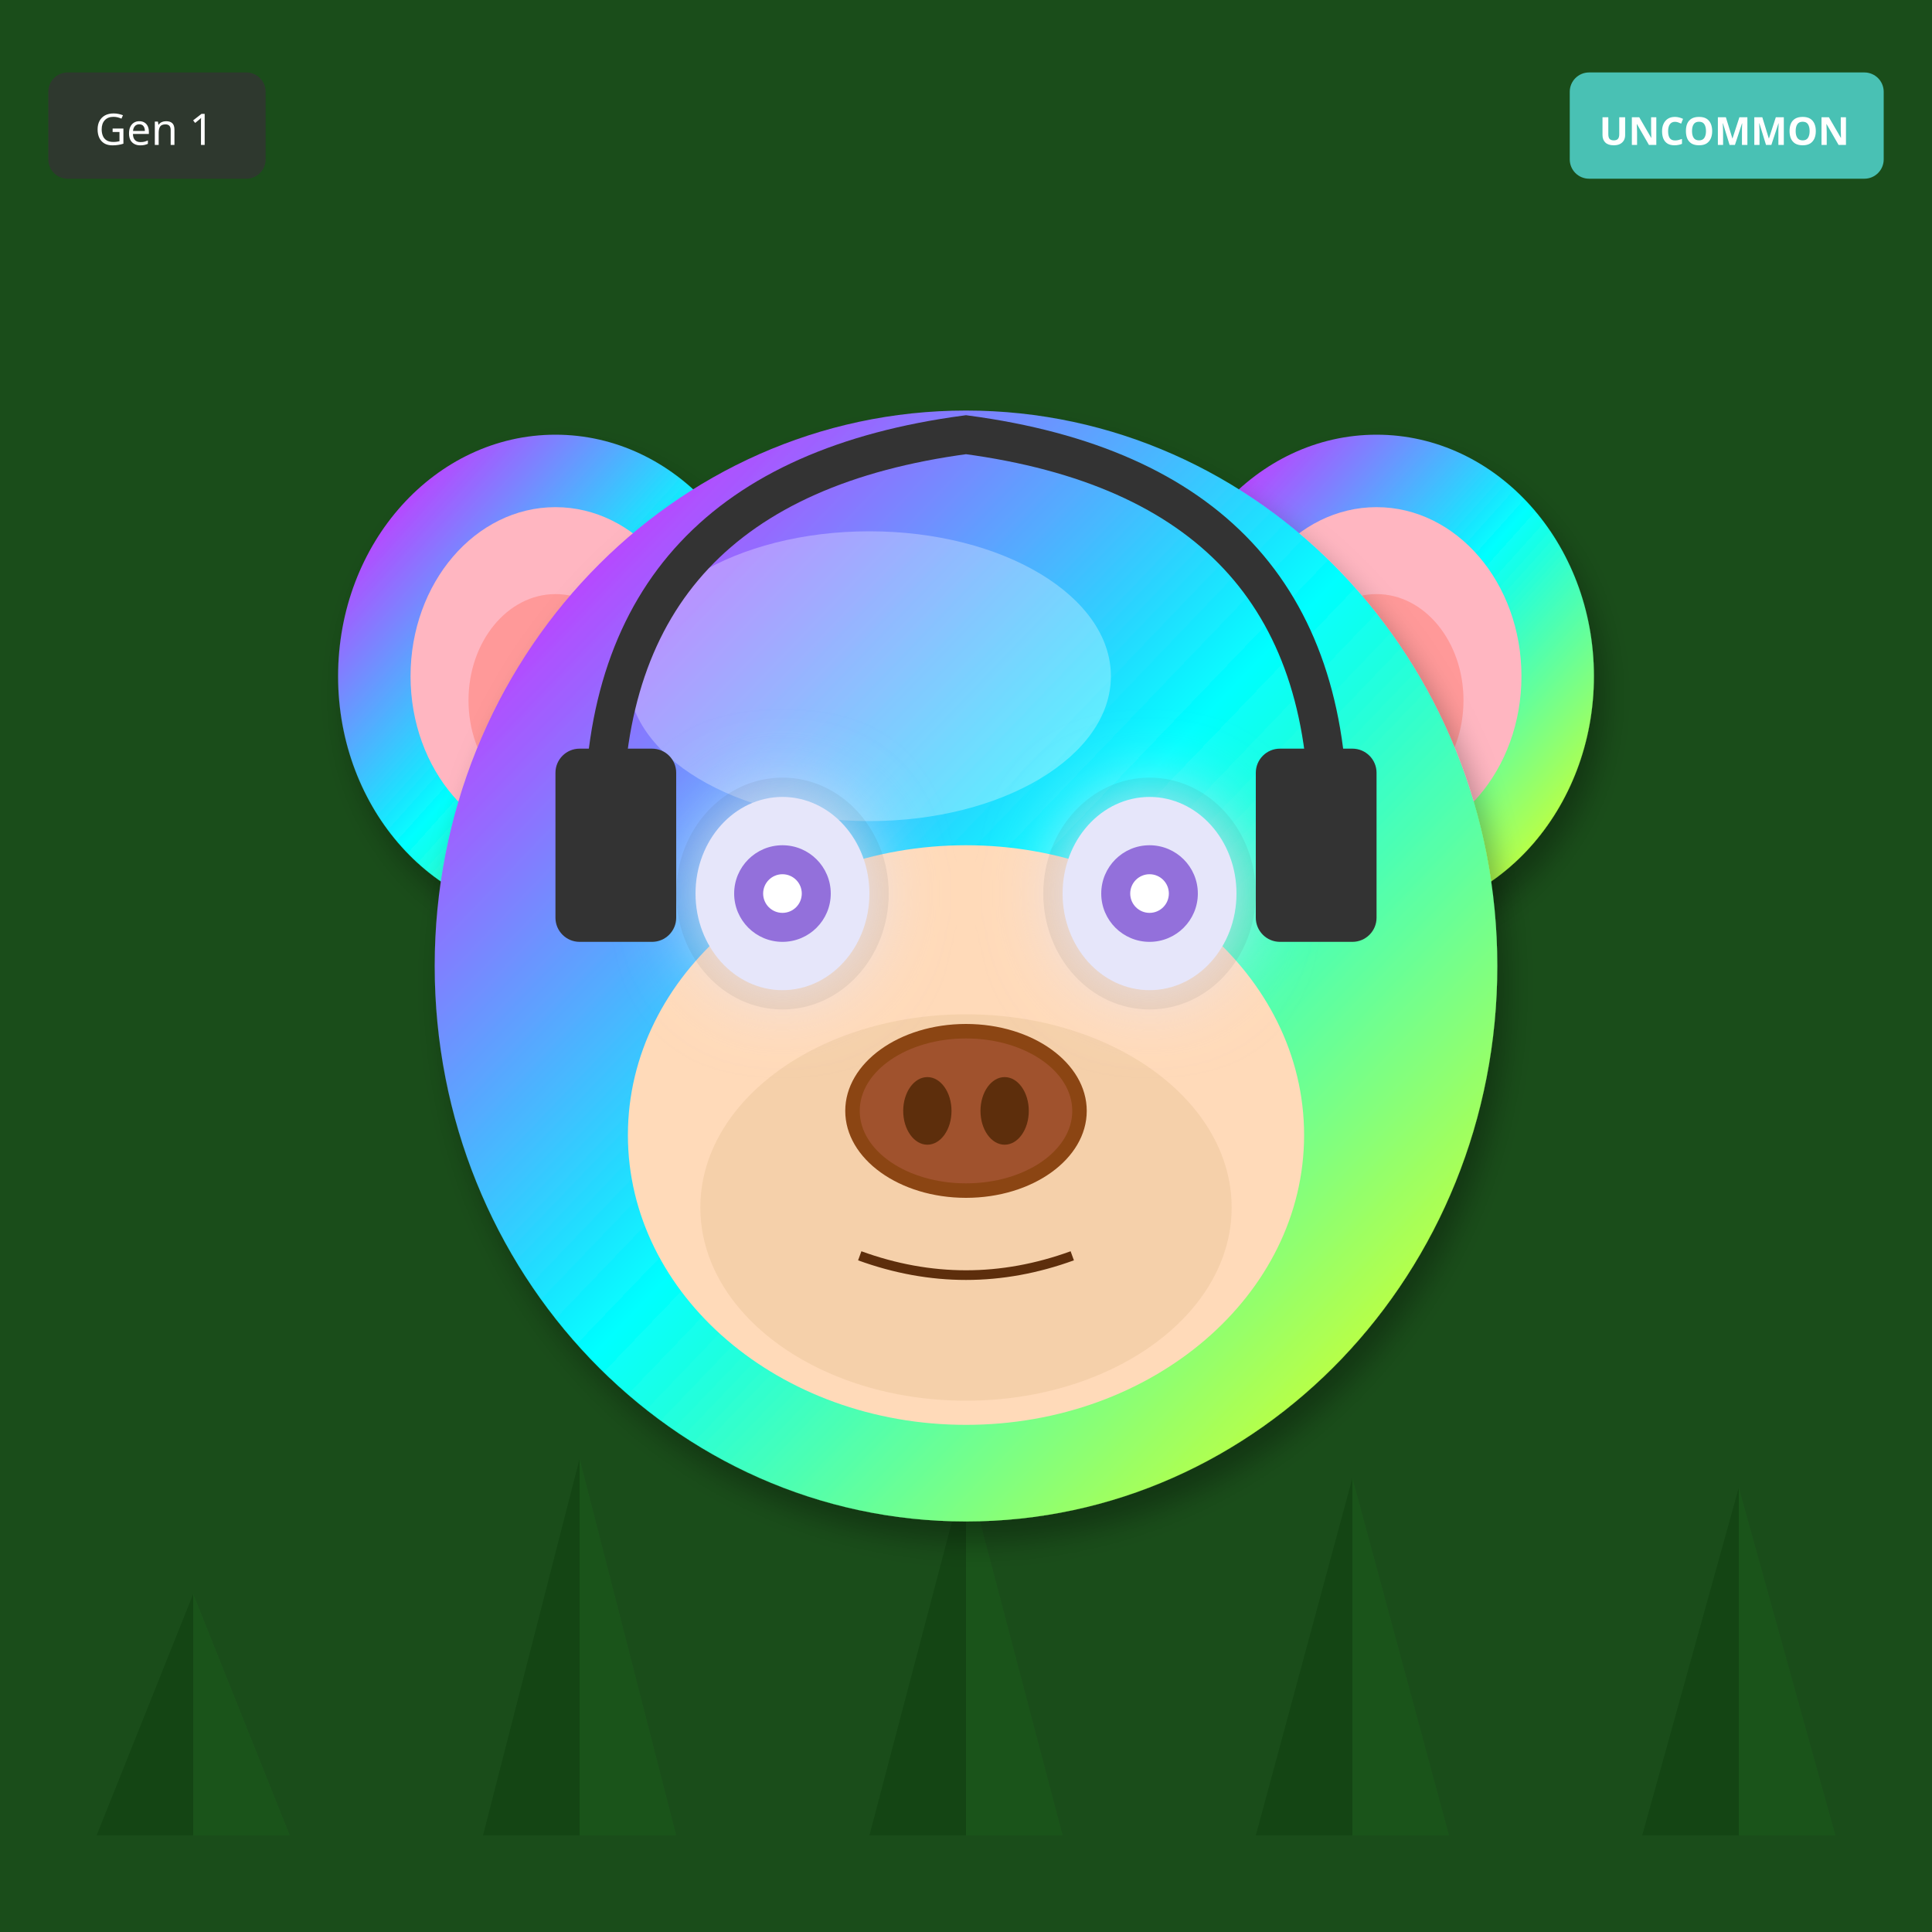
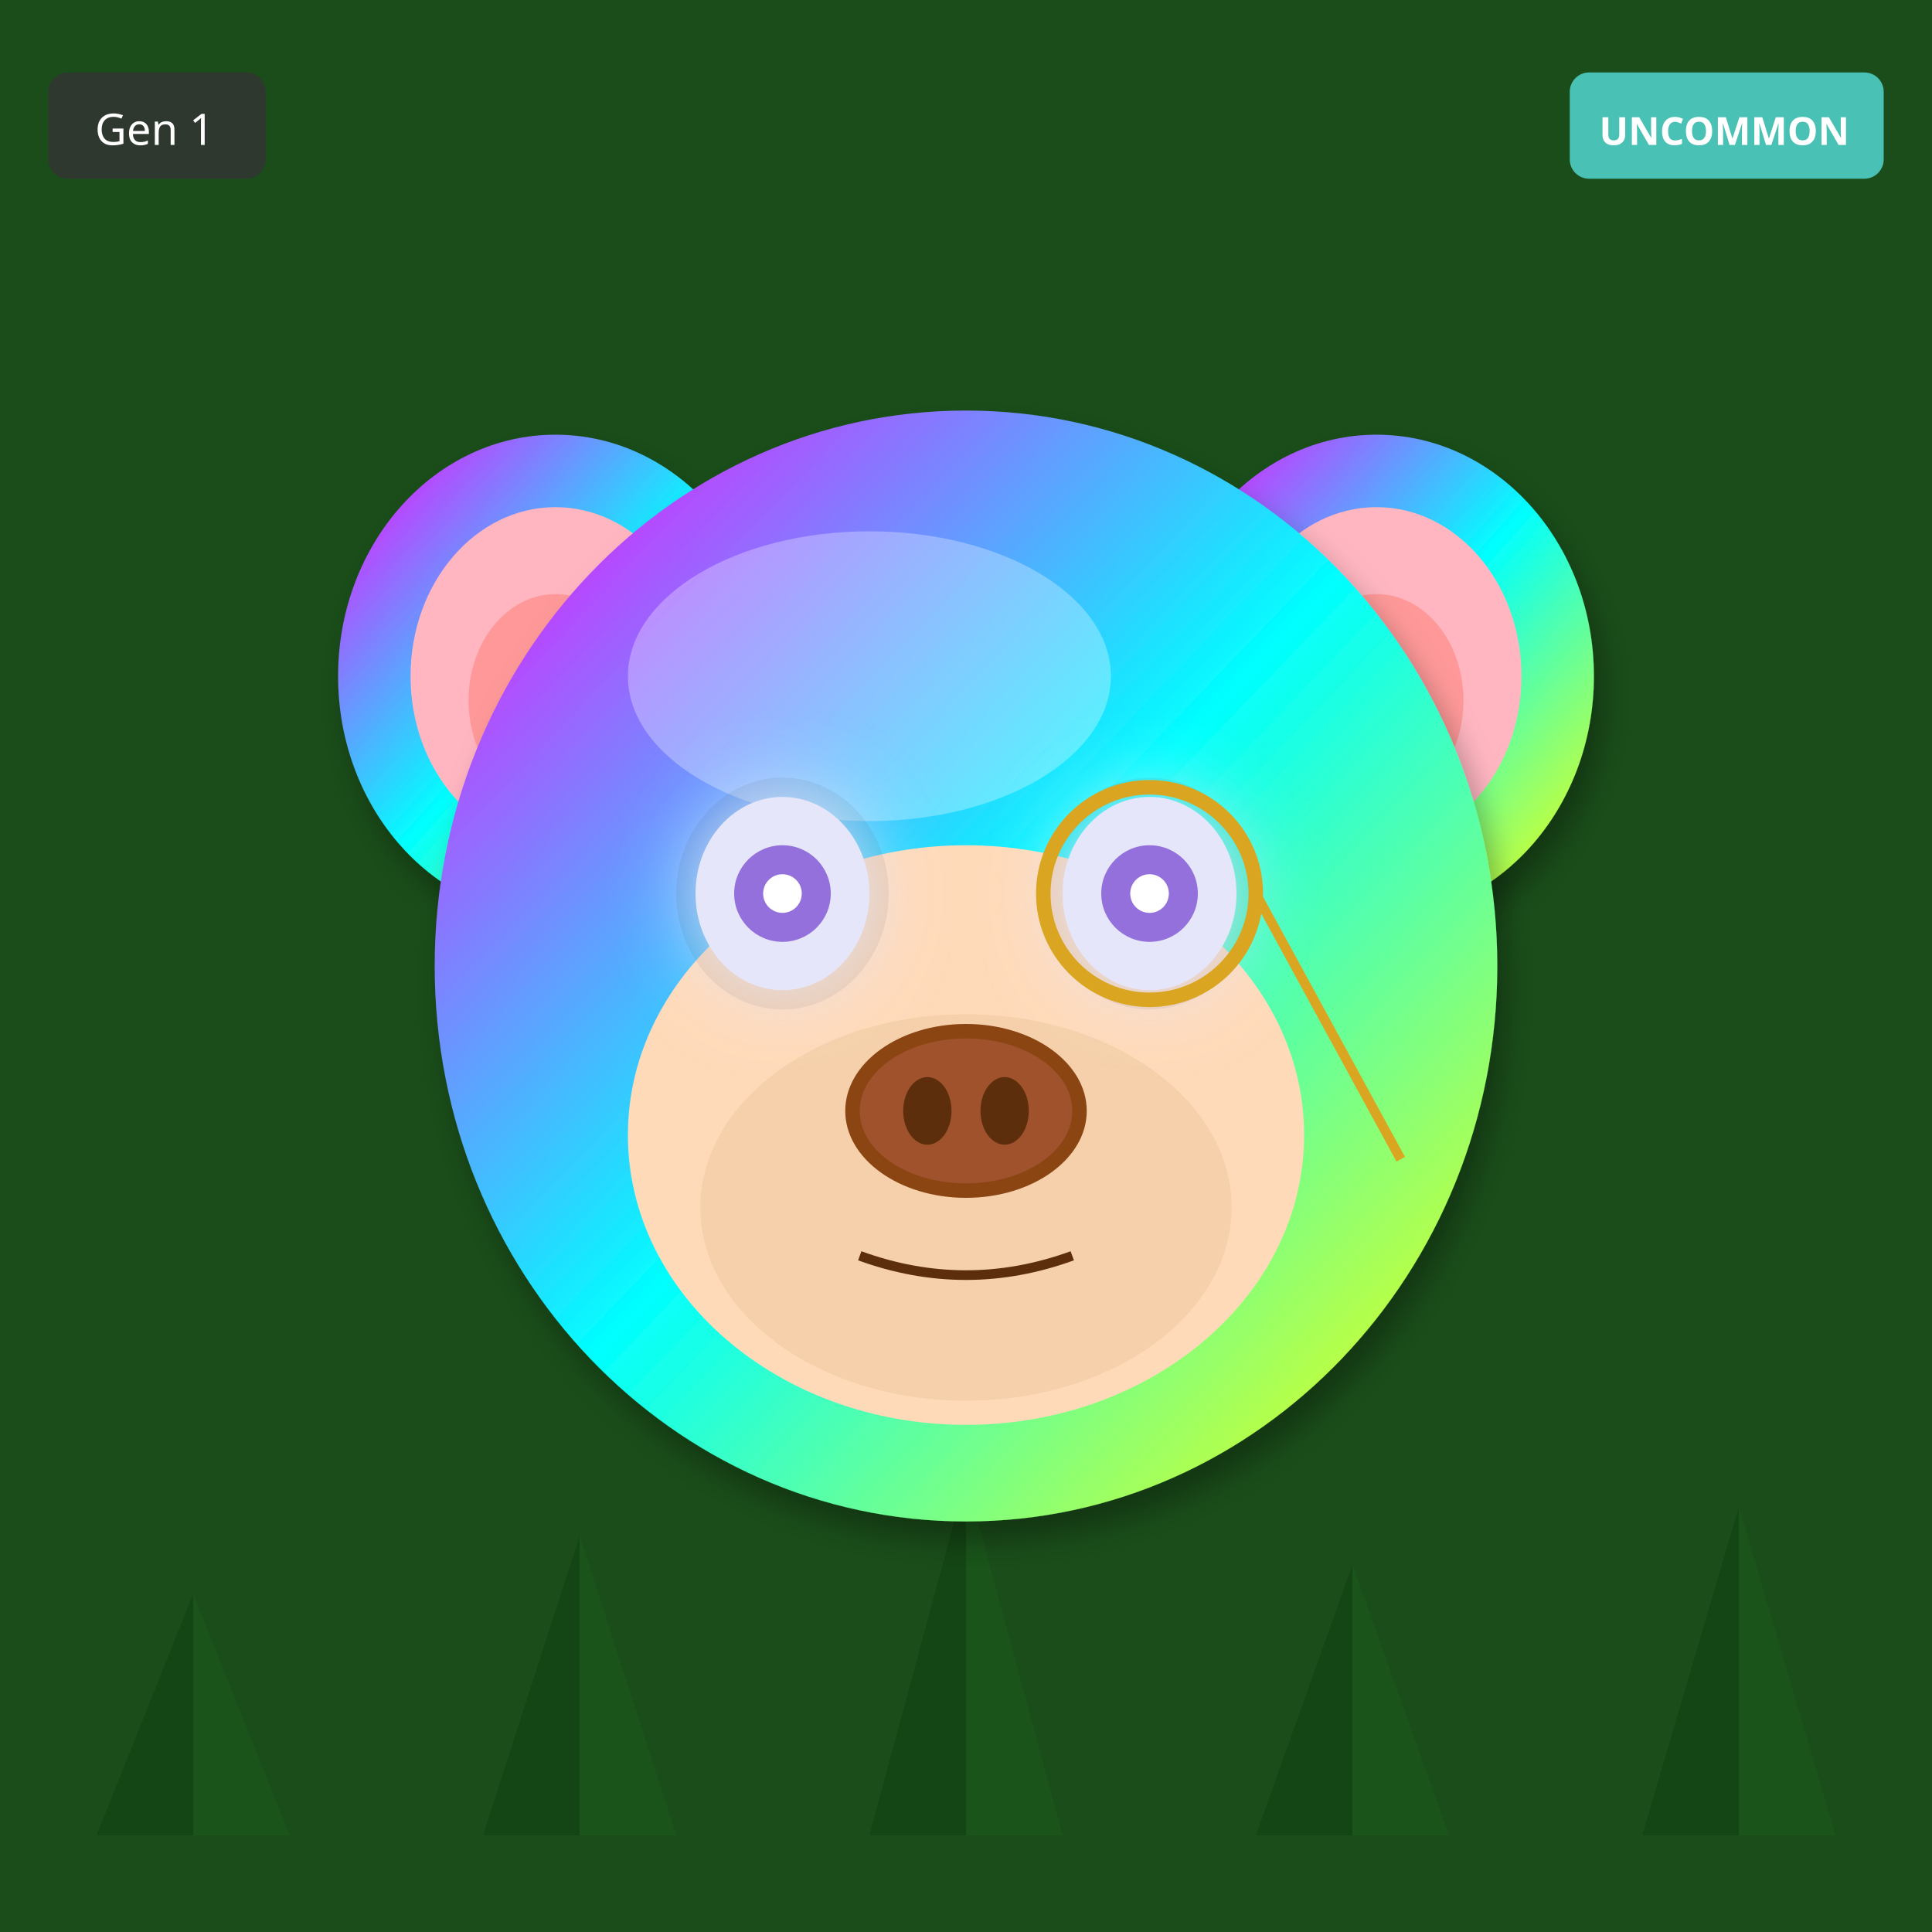
<svg xmlns="http://www.w3.org/2000/svg" width="400" height="400" viewBox="0 0 400 400">
  <defs>
    <filter id="shadow" x="-20%" y="-20%" width="140%" height="140%">
      <feDropShadow dx="2" dy="4" stdDeviation="3" flood-opacity="0.3" />
    </filter>
    <filter id="glow" x="-50%" y="-50%" width="200%" height="200%">
      <feGaussianBlur stdDeviation="8" result="blur" />
      <feMerge>
        <feMergeNode in="blur" />
        <feMergeNode in="SourceGraphic" />
      </feMerge>
    </filter>
    <linearGradient id="rainbow-body" x1="0%" y1="0%" x2="100%" y2="100%">
      <stop offset="0%" stop-color="#FF6B6B" />
      <stop offset="25%" stop-color="#FFE66D" />
      <stop offset="50%" stop-color="#4ECDC4" />
      <stop offset="75%" stop-color="#45B7D1" />
      <stop offset="100%" stop-color="#DDA0DD" />
    </linearGradient>
    <radialGradient id="galaxy-body" cx="30%" cy="30%">
      <stop offset="0%" stop-color="#E6E6FA" />
      <stop offset="50%" stop-color="#9370DB" />
      <stop offset="100%" stop-color="#1A0033" />
    </radialGradient>
    <linearGradient id="holo-body" x1="0%" y1="0%" x2="100%" y2="100%">
      <stop offset="0%" stop-color="#FF00FF" />
      <stop offset="50%" stop-color="#00FFFF" />
      <stop offset="100%" stop-color="#FFFF00" />
    </linearGradient>
    <linearGradient id="sky-gradient" x1="0%" y1="0%" x2="0%" y2="100%">
      <stop offset="0%" stop-color="#87CEEB" />
      <stop offset="100%" stop-color="#E0F4FF" />
    </linearGradient>
    <linearGradient id="grass-gradient" x1="0%" y1="0%" x2="0%" y2="100%">
      <stop offset="0%" stop-color="#90EE90" />
      <stop offset="100%" stop-color="#228B22" />
    </linearGradient>
    <linearGradient id="sunset-gradient" x1="0%" y1="0%" x2="0%" y2="100%">
      <stop offset="0%" stop-color="#FF6B6B" />
      <stop offset="50%" stop-color="#FFE66D" />
      <stop offset="100%" stop-color="#4ECDC4" />
    </linearGradient>
    <linearGradient id="aurora-gradient" x1="0%" y1="0%" x2="100%" y2="100%">
      <stop offset="0%" stop-color="#0D1B2A" />
      <stop offset="30%" stop-color="#00FF7F" />
      <stop offset="70%" stop-color="#FF00FF" />
      <stop offset="100%" stop-color="#0D1B2A" />
    </linearGradient>
    <radialGradient id="multiverse-gradient" cx="50%" cy="50%">
      <stop offset="0%" stop-color="#FFD700" />
      <stop offset="40%" stop-color="#FF00FF" />
      <stop offset="70%" stop-color="#00FFFF" />
      <stop offset="100%" stop-color="#000" />
    </radialGradient>
    <linearGradient id="rift-gradient" x1="0%" y1="0%" x2="100%" y2="100%">
      <stop offset="0%" stop-color="#000" />
      <stop offset="30%" stop-color="#9400D3" />
      <stop offset="50%" stop-color="#00FFFF" />
      <stop offset="70%" stop-color="#9400D3" />
      <stop offset="100%" stop-color="#000" />
    </linearGradient>
    <linearGradient id="heaven-gradient" x1="0%" y1="0%" x2="0%" y2="100%">
      <stop offset="0%" stop-color="#FFF" />
      <stop offset="50%" stop-color="#FFD700" stop-opacity="0.3" />
      <stop offset="100%" stop-color="#F0F8FF" />
    </linearGradient>
    <clipPath id="head-clip">
      <ellipse cx="200" cy="200" rx="110" ry="115" />
    </clipPath>
  </defs>
  <rect width="400" height="400" fill="#1A4D1A" />
  <polygon points="40,380 20,380 40,330" fill="#0D3D0D" opacity="0.5" />
  <polygon points="40,380 60,380 40,330" fill="#1A5C1A" opacity="0.5" />
-   <polygon points="120,380 100,380 120,302" fill="#0D3D0D" opacity="0.5" />
-   <polygon points="120,380 140,380 120,302" fill="#1A5C1A" opacity="0.5" />
-   <polygon points="200,380 180,380 200,304" fill="#0D3D0D" opacity="0.5" />
-   <polygon points="200,380 220,380 200,304" fill="#1A5C1A" opacity="0.5" />
-   <polygon points="280,380 260,380 280,306" fill="#0D3D0D" opacity="0.5" />
-   <polygon points="280,380 300,380 280,306" fill="#1A5C1A" opacity="0.5" />
-   <polygon points="360,380 340,380 360,308" fill="#0D3D0D" opacity="0.5" />
-   <polygon points="360,380 380,380 360,308" fill="#1A5C1A" opacity="0.5" />
+   <polygon points="120,380 100,380 120,318" fill="#0D3D0D" opacity="0.5" />
+   <polygon points="120,380 140,380 120,318" fill="#1A5C1A" opacity="0.5" />
+   <polygon points="200,380 180,380 200,306" fill="#0D3D0D" opacity="0.5" />
+   <polygon points="200,380 220,380 200,306" fill="#1A5C1A" opacity="0.5" />
+   <polygon points="280,380 260,380 280,324" fill="#0D3D0D" opacity="0.5" />
+   <polygon points="280,380 300,380 280,324" fill="#1A5C1A" opacity="0.5" />
+   <polygon points="360,380 340,380 360,312" fill="#0D3D0D" opacity="0.5" />
+   <polygon points="360,380 380,380 360,312" fill="#1A5C1A" opacity="0.5" />
  <ellipse cx="115" cy="140" rx="45" ry="50" fill="url(#holo-body)" filter="url(#shadow)" />
  <ellipse cx="115" cy="140" rx="30" ry="35" fill="#FFB6C1" />
  <ellipse cx="115" cy="145" rx="18" ry="22" fill="#FF9999" />
  <ellipse cx="285" cy="140" rx="45" ry="50" fill="url(#holo-body)" filter="url(#shadow)" />
  <ellipse cx="285" cy="140" rx="30" ry="35" fill="#FFB6C1" />
  <ellipse cx="285" cy="145" rx="18" ry="22" fill="#FF9999" />
  <ellipse cx="200" cy="200" rx="110" ry="115" fill="url(#holo-body)" filter="url(#shadow)" />
  <ellipse cx="180" cy="140" rx="50" ry="30" fill="#FFFFFF" opacity="0.3" />
  <ellipse cx="200" cy="235" rx="70" ry="60" fill="#FFDAB9" />
  <ellipse cx="200" cy="250" rx="55" ry="40" fill="#DEB887" opacity="0.3" />
  <ellipse cx="162" cy="185" rx="22" ry="24" fill="#000" opacity="0.08" />
  <ellipse cx="238" cy="185" rx="22" ry="24" fill="#000" opacity="0.08" />
  <ellipse cx="162" cy="185" rx="18" ry="20" fill="#E6E6FA" filter="url(#glow)" />
  <circle cx="162" cy="185" r="10" fill="#9370DB" />
  <circle cx="162" cy="185" r="4" fill="#FFF" />
  <ellipse cx="238" cy="185" rx="18" ry="20" fill="#E6E6FA" filter="url(#glow)" />
  <circle cx="238" cy="185" r="10" fill="#9370DB" />
  <circle cx="238" cy="185" r="4" fill="#FFF" />
  <g>
    <ellipse cx="200" cy="230" rx="25" ry="18" fill="#8B4513" />
    <ellipse cx="200" cy="230" rx="22" ry="15" fill="#A0522D" />
    <ellipse cx="192" cy="230" rx="5" ry="7" fill="#5D2E0C" />
    <ellipse cx="208" cy="230" rx="5" ry="7" fill="#5D2E0C" />
  </g>
  <path d="M178 260 Q200 268 222 260" stroke="#5D2E0C" stroke-width="2" fill="none" />
-   <path d="M125 170 Q125 100 200 90 Q275 100 275 170" stroke="#333" stroke-width="8" fill="none" />
-   <rect x="115" y="155" width="25" height="40" rx="5" fill="#333" />
-   <rect x="260" y="155" width="25" height="40" rx="5" fill="#333" />
+   <circle cx="238" cy="185" r="22" fill="none" stroke="#DAA520" stroke-width="3" />
+   <line x1="260" y1="185" x2="290" y2="240" stroke="#DAA520" stroke-width="2" />
  <g transform="translate(325, 15)">
    <rect width="65" height="22" rx="4" fill="#4ECDC4" opacity="0.9" />
    <text x="32" y="15" font-size="8" fill="#FFF" text-anchor="middle" font-family="sans-serif" font-weight="bold">UNCOMMON</text>
  </g>
  <g transform="translate(10, 15)">
    <rect width="45" height="22" rx="4" fill="#333" opacity="0.8" />
    <text x="22" y="15" font-size="9" fill="#FFF" text-anchor="middle" font-family="sans-serif">Gen 1</text>
  </g>
</svg>
